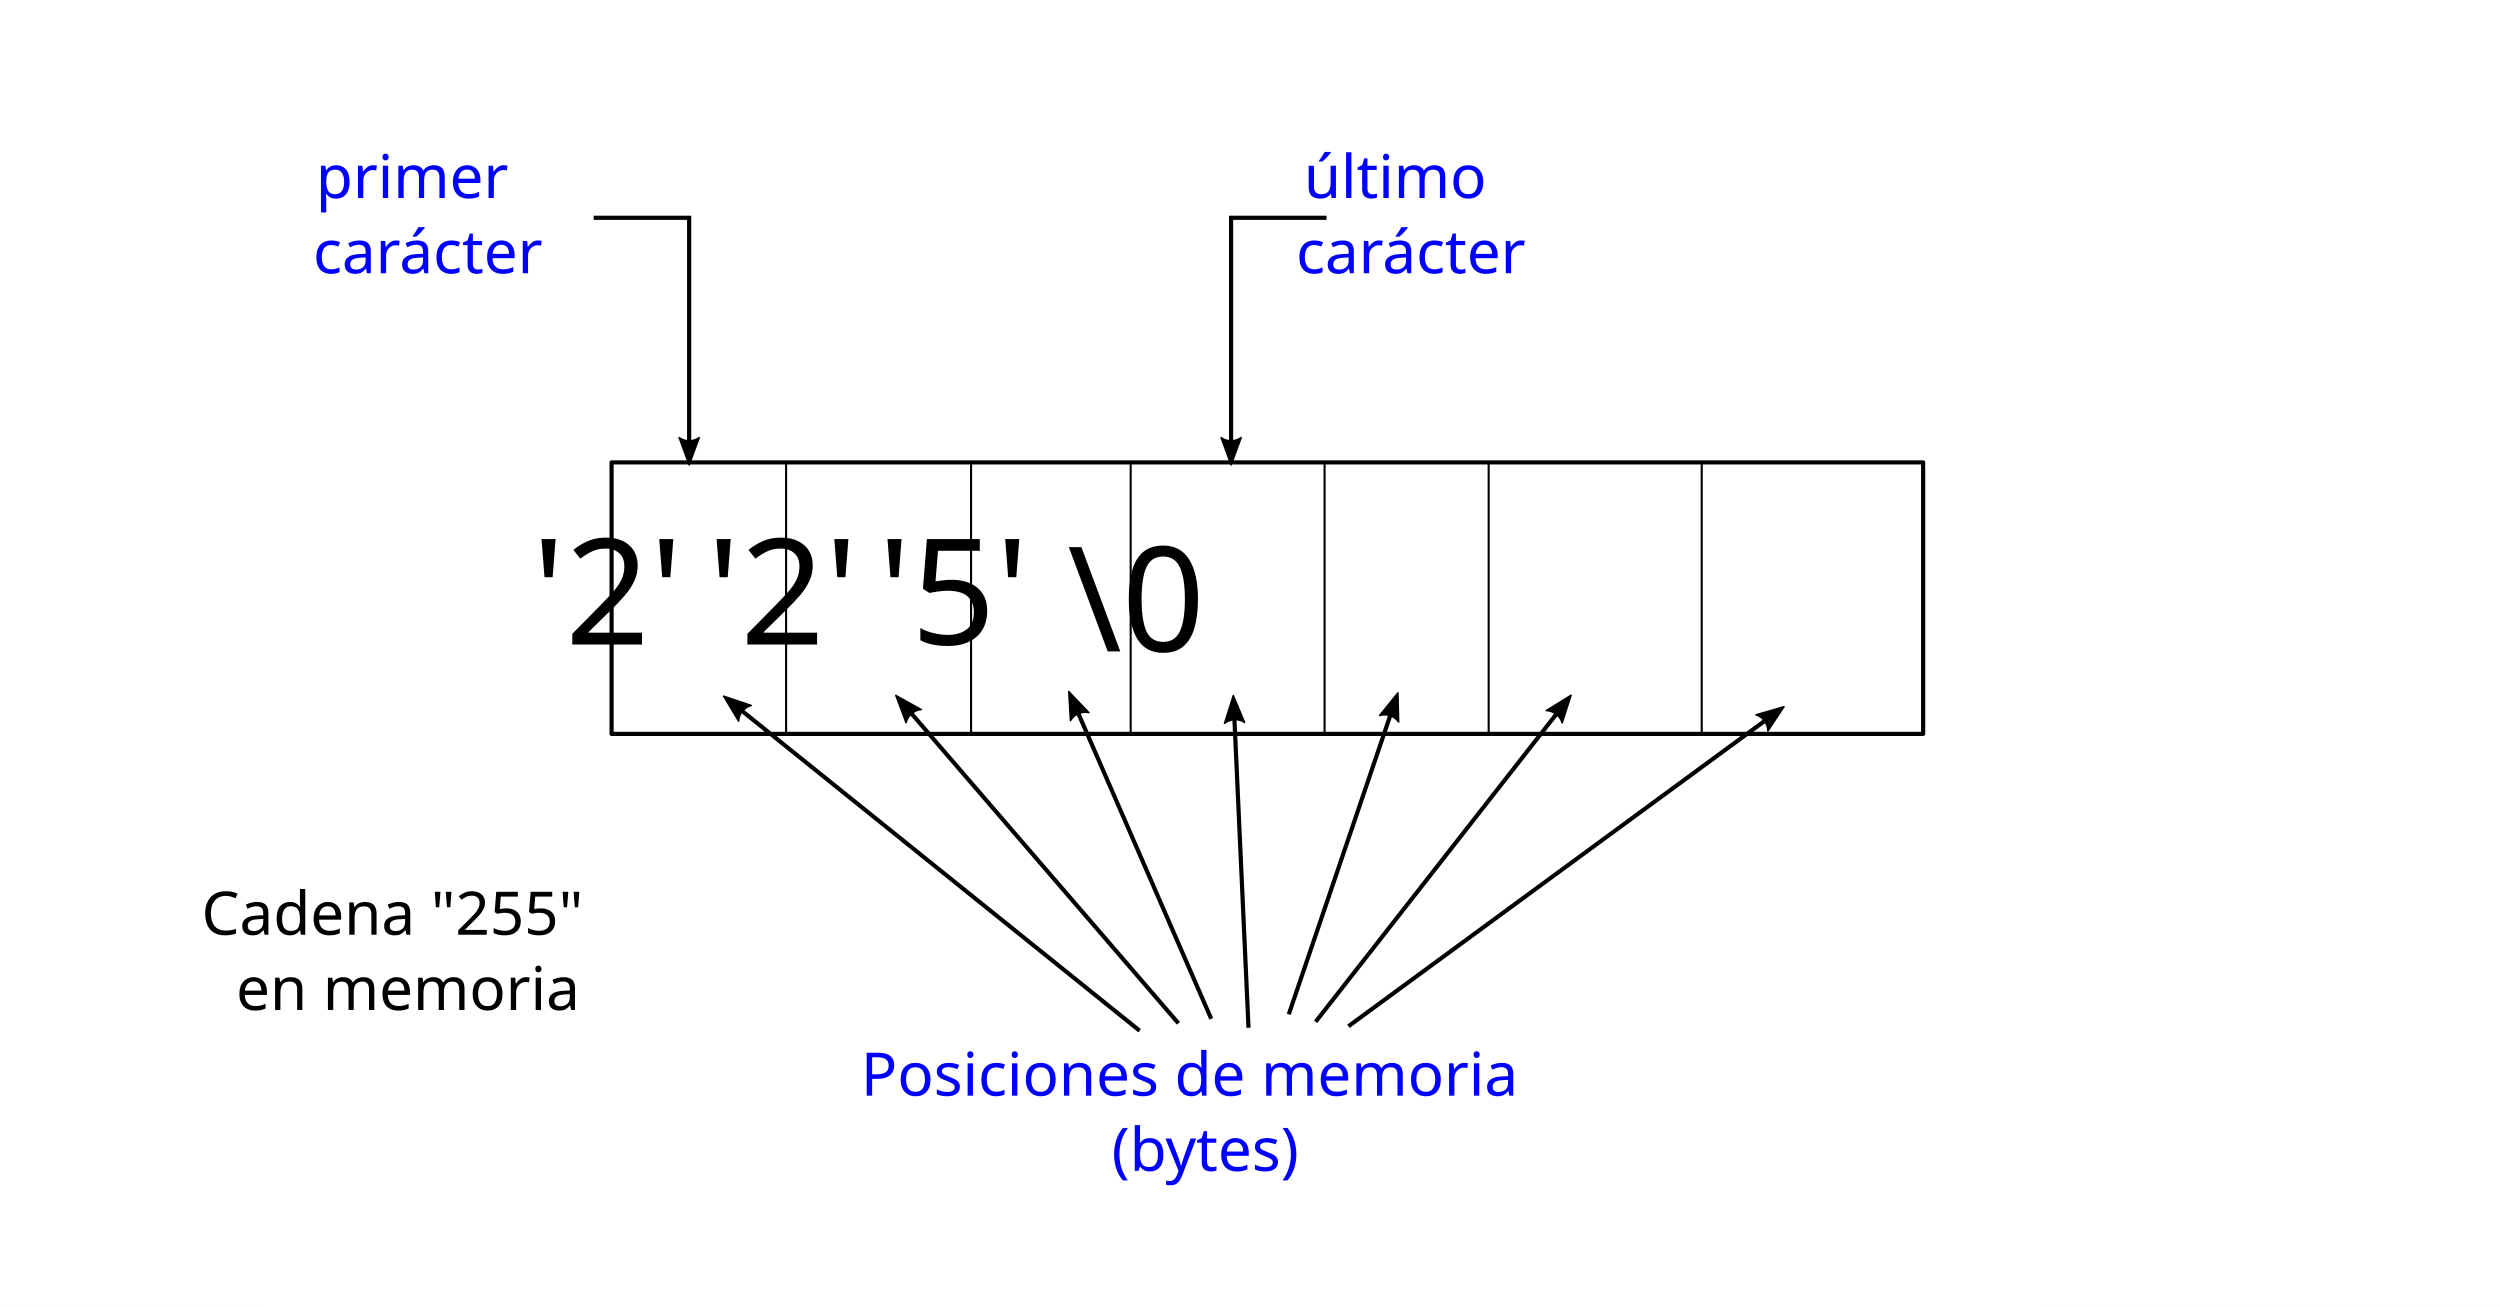
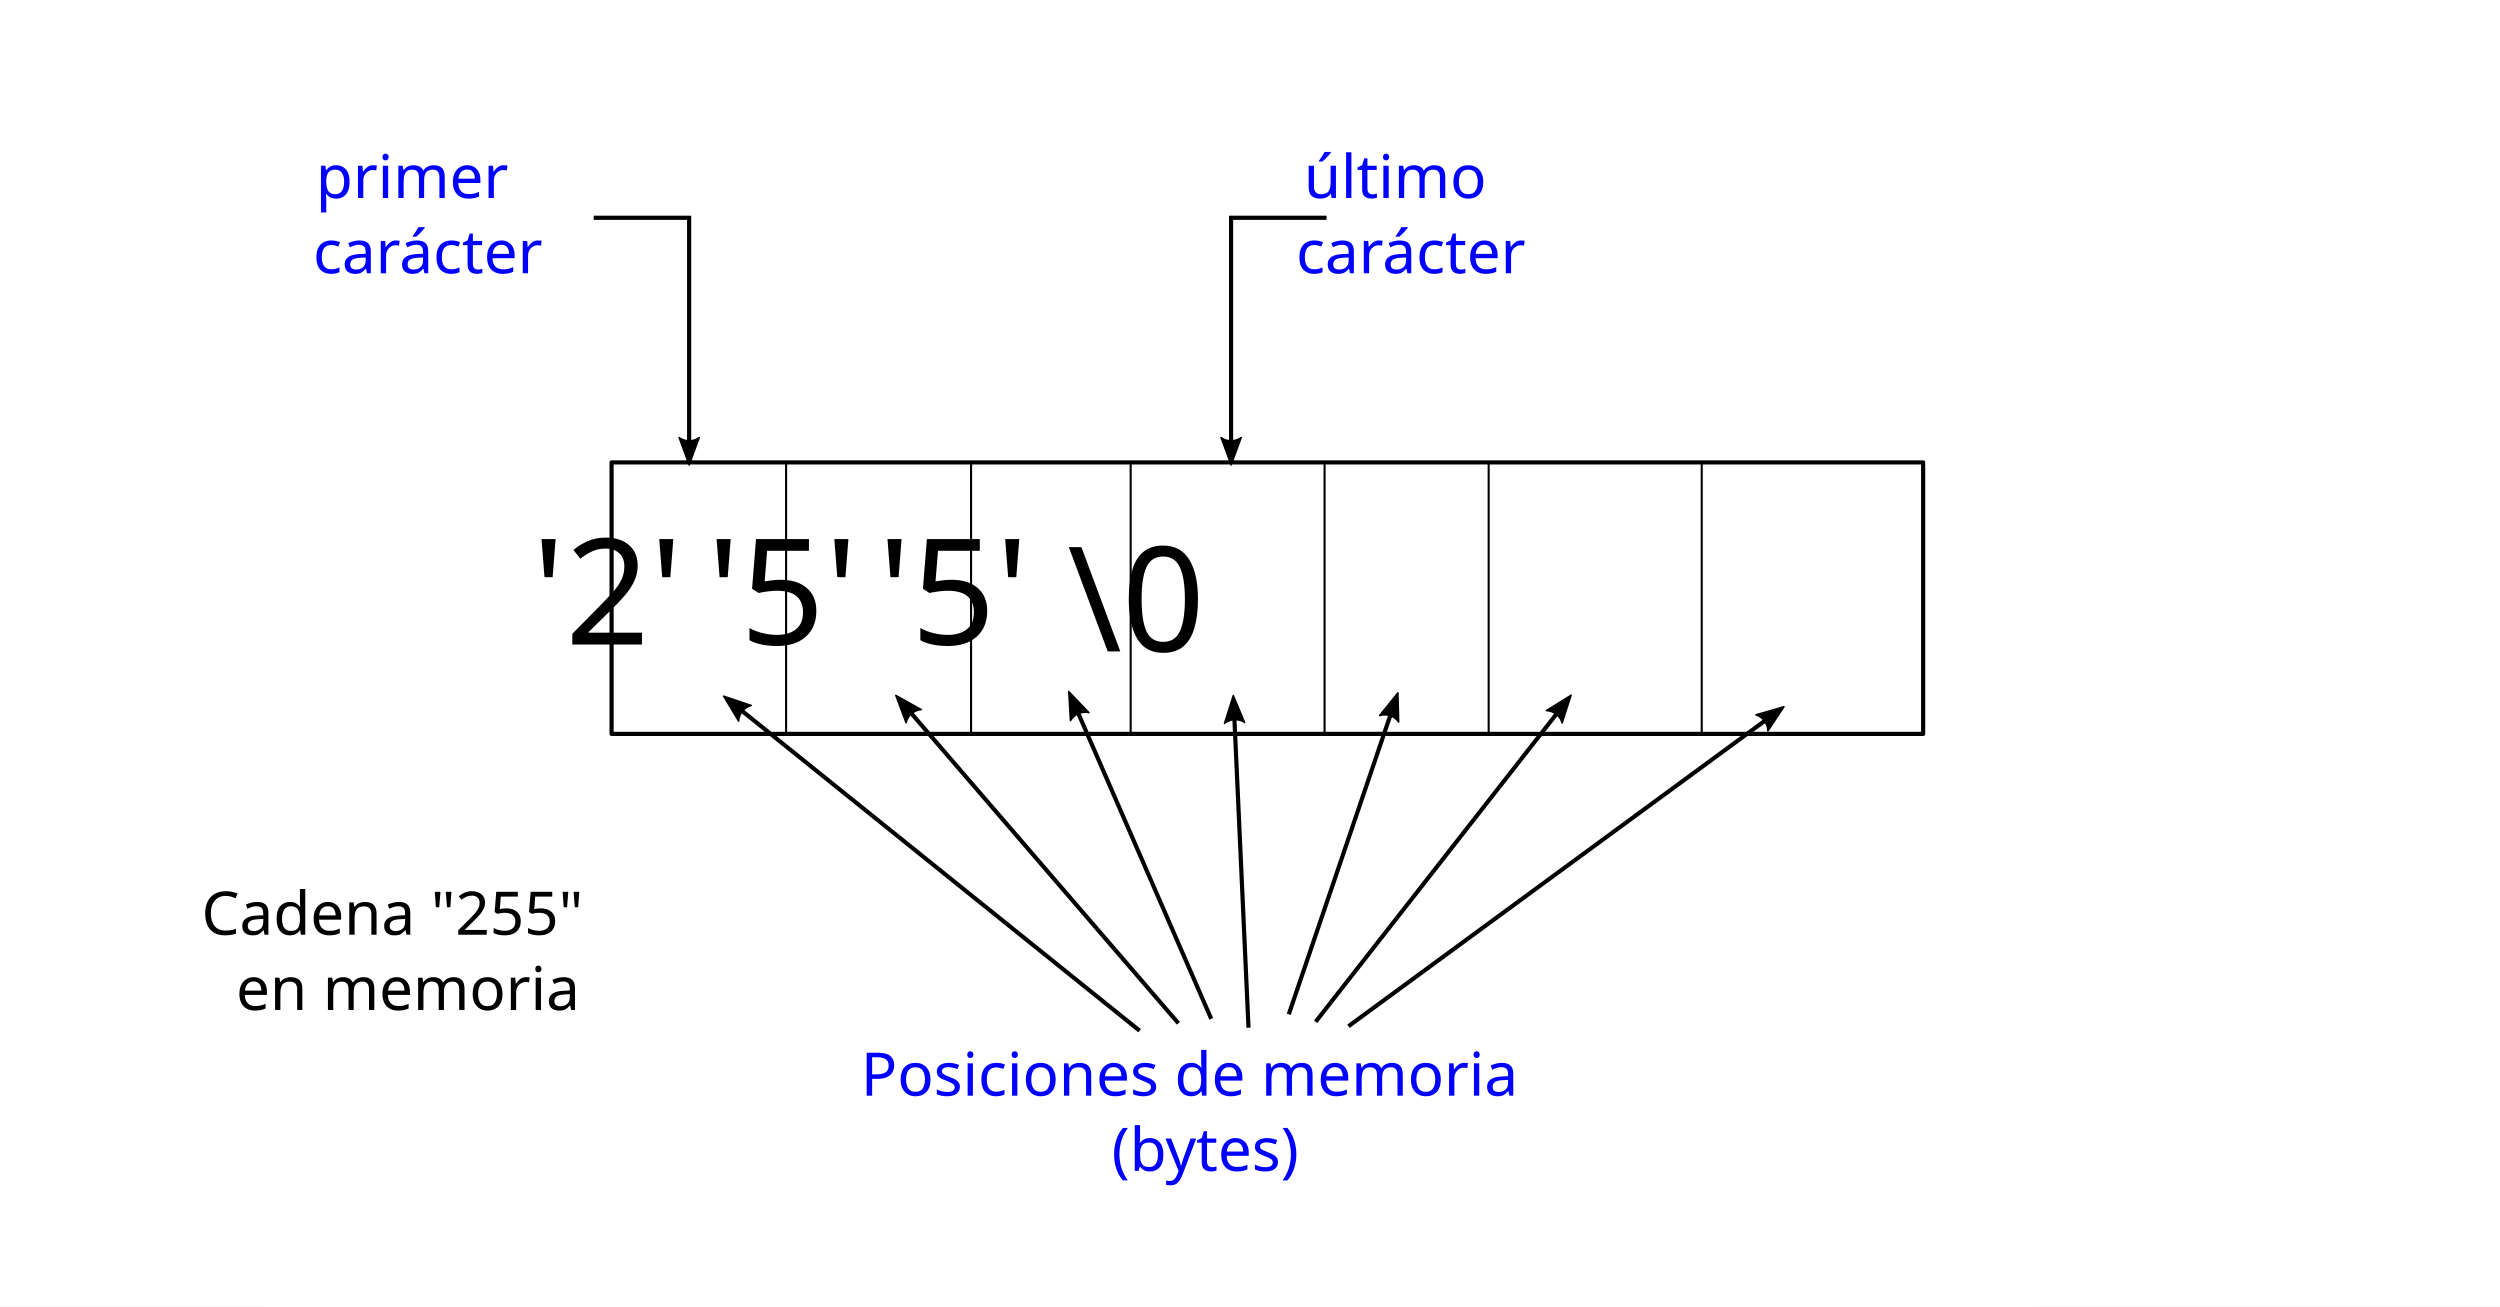
<svg xmlns="http://www.w3.org/2000/svg" width="316.744mm" height="165.554mm" viewBox="0 0 316.744 165.554" version="1.1" id="svg8">
  <defs id="defs2">
    <marker style="overflow:visible" id="marker5875" refX="0" refY="0" orient="auto">
      <path transform="scale(-0.6)" d="M 8.719,4.034 -2.207,0.016 8.719,-4.002 c -1.745,2.372 -1.735,5.617 -6e-7,8.035 z" style="fill:#000000;fill-opacity:1;fill-rule:evenodd;stroke:#000000;stroke-width:0.625;stroke-linejoin:round;stroke-opacity:1" id="path5873" />
    </marker>
    <marker orient="auto" refY="0" refX="0" id="Arrow2Mend" style="overflow:visible">
      <path id="path1081" style="fill:#000000;fill-opacity:1;fill-rule:evenodd;stroke:#000000;stroke-width:0.625;stroke-linejoin:round;stroke-opacity:1" d="M 8.719,4.034 -2.207,0.016 8.719,-4.002 c -1.745,2.372 -1.735,5.617 -6e-7,8.035 z" transform="scale(-0.6)" />
    </marker>
    <marker orient="auto" refY="0" refX="0" id="Arrow2Mend-6" style="overflow:visible">
      <path id="path1081-2" style="fill:#000000;fill-opacity:1;fill-rule:evenodd;stroke:#000000;stroke-width:0.625;stroke-linejoin:round;stroke-opacity:1" d="M 8.719,4.034 -2.207,0.016 8.719,-4.002 c -1.745,2.372 -1.735,5.617 -6e-7,8.035 z" transform="scale(-0.6)" />
    </marker>
    <marker orient="auto" refY="0" refX="0" id="Arrow2Mend-6-1" style="overflow:visible">
      <path id="path1081-2-8" style="fill:#000000;fill-opacity:1;fill-rule:evenodd;stroke:#000000;stroke-width:0.625;stroke-linejoin:round;stroke-opacity:1" d="M 8.719,4.034 -2.207,0.016 8.719,-4.002 c -1.745,2.372 -1.735,5.617 -6e-7,8.035 z" transform="scale(-0.6)" />
    </marker>
    <marker orient="auto" refY="0" refX="0" id="Arrow2Mend-6-1-9" style="overflow:visible">
      <path id="path1081-2-8-2" style="fill:#000000;fill-opacity:1;fill-rule:evenodd;stroke:#000000;stroke-width:0.625;stroke-linejoin:round;stroke-opacity:1" d="M 8.719,4.034 -2.207,0.016 8.719,-4.002 c -1.745,2.372 -1.735,5.617 -6e-7,8.035 z" transform="scale(-0.6)" />
    </marker>
    <marker orient="auto" refY="0" refX="0" id="Arrow2Mend-6-1-9-2" style="overflow:visible">
      <path id="path1081-2-8-2-3" style="fill:#000000;fill-opacity:1;fill-rule:evenodd;stroke:#000000;stroke-width:0.625;stroke-linejoin:round;stroke-opacity:1" d="M 8.719,4.034 -2.207,0.016 8.719,-4.002 c -1.745,2.372 -1.735,5.617 -6e-7,8.035 z" transform="scale(-0.6)" />
    </marker>
    <marker orient="auto" refY="0" refX="0" id="Arrow2Mend-6-1-9-2-5" style="overflow:visible">
      <path id="path1081-2-8-2-3-9" style="fill:#000000;fill-opacity:1;fill-rule:evenodd;stroke:#000000;stroke-width:0.625;stroke-linejoin:round;stroke-opacity:1" d="M 8.719,4.034 -2.207,0.016 8.719,-4.002 c -1.745,2.372 -1.735,5.617 -6e-7,8.035 z" transform="scale(-0.6)" />
    </marker>
    <marker orient="auto" refY="0" refX="0" id="Arrow2Mend-6-1-9-2-2" style="overflow:visible">
      <path id="path1081-2-8-2-3-8" style="fill:#000000;fill-opacity:1;fill-rule:evenodd;stroke:#000000;stroke-width:0.625;stroke-linejoin:round;stroke-opacity:1" d="M 8.719,4.034 -2.207,0.016 8.719,-4.002 c -1.745,2.372 -1.735,5.617 -6e-7,8.035 z" transform="scale(-0.6)" />
    </marker>
    <marker orient="auto" refY="0" refX="0" id="Arrow2Mend-6-1-9-2-7" style="overflow:visible">
      <path id="path1081-2-8-2-3-3" style="fill:#000000;fill-opacity:1;fill-rule:evenodd;stroke:#000000;stroke-width:0.625;stroke-linejoin:round;stroke-opacity:1" d="M 8.719,4.034 -2.207,0.016 8.719,-4.002 c -1.745,2.372 -1.735,5.617 -6e-7,8.035 z" transform="scale(-0.6)" />
    </marker>
    <filter style="color-interpolation-filters:sRGB" id="filter5998" x="-0.924" width="2.847" y="-1.669" height="4.337">
      <feGaussianBlur stdDeviation="116.938" id="feGaussianBlur6000" />
    </filter>
    <marker style="overflow:visible" id="marker5875-2" refX="0" refY="0" orient="auto">
      <path transform="scale(-0.6)" d="M 8.719,4.034 -2.207,0.016 8.719,-4.002 c -1.745,2.372 -1.735,5.617 -6e-7,8.035 z" style="fill:#000000;fill-opacity:1;fill-rule:evenodd;stroke:#000000;stroke-width:0.625;stroke-linejoin:round;stroke-opacity:1" id="path5873-9" />
    </marker>
  </defs>
  <g id="layer2" style="display:inline" transform="translate(58.20834,-12.7619)">
    <rect style="opacity:1;fill:#ffffff;fill-opacity:1;stroke:none;stroke-width:0.576;stroke-linecap:round;stroke-linejoin:round;stroke-miterlimit:4;stroke-dasharray:none;stroke-dashoffset:0;stroke-opacity:1;filter:url(#filter5998)" id="rect5956" width="303.893" height="168.199" x="-58.586" y="20.699" transform="matrix(0.8881198,0,0,0.9505618,3.641576,9.338818)" />
    <rect style="opacity:1;fill:#ffffff;fill-opacity:1;stroke:none;stroke-width:0.529;stroke-linecap:round;stroke-linejoin:round;stroke-miterlimit:4;stroke-dasharray:none;stroke-dashoffset:0;stroke-opacity:1" id="rect6026" width="316.744" height="165.554" x="-58.208" y="12.762" />
  </g>
  <g id="layer1" style="display:inline" transform="translate(58.20834,-12.7619)">
    <rect style="opacity:1;fill:#ffffff;fill-opacity:1;stroke:#000000;stroke-width:0.529;stroke-linecap:round;stroke-linejoin:round;stroke-miterlimit:4;stroke-dasharray:none;stroke-dashoffset:0;stroke-opacity:1" id="rect910" width="166.173" height="34.396" x="19.277" y="71.348" />
    <text xml:space="preserve" style="font-style:normal;font-variant:normal;font-weight:normal;font-stretch:normal;font-size:18.712px;line-height:1.25;font-family:ubuntu;-inkscape-font-specification:ubuntu;text-align:center;letter-spacing:0px;word-spacing:0px;text-anchor:middle;fill:#000000;fill-opacity:1;stroke:none;stroke-width:0.265" x="30.907" y="94.42" id="text817">
      <tspan id="tspan815" x="30.907" y="94.42" style="stroke-width:0.265">'2'</tspan>
    </text>
    <path style="fill:none;stroke:#000000;stroke-width:0.265px;stroke-linecap:butt;stroke-linejoin:miter;stroke-opacity:1" d="M 41.388,71.348 V 105.744" id="path912" />
    <path style="fill:none;stroke:#000000;stroke-width:0.265px;stroke-linecap:butt;stroke-linejoin:miter;stroke-opacity:1" d="M 64.823,71.348 V 105.744" id="path912-9" />
    <path style="fill:none;stroke:#000000;stroke-width:0.265px;stroke-linecap:butt;stroke-linejoin:miter;stroke-opacity:1" d="M 85.045,71.348 V 105.744" id="path912-9-1" />
    <path style="fill:none;stroke:#000000;stroke-width:0.265px;stroke-linecap:butt;stroke-linejoin:miter;stroke-opacity:1" d="M 109.613,71.348 V 105.744" id="path912-9-1-2" />
    <path style="fill:none;stroke:#000000;stroke-width:0.265px;stroke-linecap:butt;stroke-linejoin:miter;stroke-opacity:1" d="M 130.402,71.348 V 105.744" id="path912-9-1-2-9" />
    <text xml:space="preserve" style="font-style:normal;font-variant:normal;font-weight:normal;font-stretch:normal;font-size:18.485px;line-height:1.25;font-family:ubuntu;-inkscape-font-specification:ubuntu;text-align:center;letter-spacing:0px;word-spacing:0px;text-anchor:middle;fill:#000000;fill-opacity:1;stroke:none;stroke-width:0.265" x="97.767" y="95.288" id="text817-3-7-3-6-7-3">
      <tspan id="tspan815-6-5-5-2-0-6" x="97.767" y="95.288" style="stroke-width:0.265">\0</tspan>
    </text>
    <path style="fill:none;stroke:#000000;stroke-width:0.265px;stroke-linecap:butt;stroke-linejoin:miter;stroke-opacity:1" d="M 157.396,71.348 V 105.744" id="path912-9-1-2-9-0" />
    <text xml:space="preserve" style="font-style:normal;font-variant:normal;font-weight:normal;font-stretch:normal;font-size:18.712px;line-height:1.25;font-family:ubuntu;-inkscape-font-specification:ubuntu;text-align:center;letter-spacing:0px;word-spacing:0px;text-anchor:middle;display:inline;fill:#000000;fill-opacity:1;stroke:none;stroke-width:0.265" x="53.09" y="94.42" id="text817-3">
-       <tspan id="tspan815-6" x="53.09" y="94.42" style="stroke-width:0.265">'2'</tspan>
+       <tspan id="tspan815-6" x="53.09" y="94.42" style="stroke-width:0.265">'5'</tspan>
    </text>
    <text xml:space="preserve" style="font-style:normal;font-variant:normal;font-weight:normal;font-stretch:normal;font-size:18.712px;line-height:1.25;font-family:ubuntu;-inkscape-font-specification:ubuntu;text-align:center;letter-spacing:0px;word-spacing:0px;text-anchor:middle;display:inline;fill:#000000;fill-opacity:1;stroke:none;stroke-width:0.265" x="74.739" y="94.42" id="text817-3-7">
      <tspan id="tspan815-6-5" x="74.739" y="94.42" style="stroke-width:0.265">'5'</tspan>
    </text>
    <text xml:space="preserve" style="font-style:normal;font-variant:normal;font-weight:normal;font-stretch:normal;font-size:7.625px;line-height:1.25;font-family:ubuntu;-inkscape-font-specification:ubuntu;text-align:center;letter-spacing:0px;word-spacing:0px;text-anchor:middle;fill:#0000ff;fill-opacity:1;stroke:none;stroke-width:0.265" x="99.44" y="151.576" id="text1050">
      <tspan id="tspan1048" x="99.44" y="151.576" style="fill:#0000ff;stroke-width:0.265">Posiciones de memoria</tspan>
      <tspan x="99.44" y="161.107" style="fill:#0000ff;stroke-width:0.265" id="tspan5834">(bytes)</tspan>
    </text>
    <path style="fill:none;stroke:#000000;stroke-width:0.529;stroke-linecap:butt;stroke-linejoin:miter;stroke-miterlimit:4;stroke-dasharray:none;stroke-opacity:1;marker-end:url(#Arrow2Mend)" d="M 86.179,143.353 34.018,101.397" id="path1052" />
    <path style="fill:none;stroke:#000000;stroke-width:0.529;stroke-linecap:butt;stroke-linejoin:miter;stroke-miterlimit:4;stroke-dasharray:none;stroke-opacity:1;marker-end:url(#Arrow2Mend-6)" d="M 91.092,142.408 55.751,101.397" id="path1052-6" />
    <path style="fill:none;stroke:#000000;stroke-width:0.529;stroke-linecap:butt;stroke-linejoin:miter;stroke-miterlimit:4;stroke-dasharray:none;stroke-opacity:1;marker-end:url(#Arrow2Mend-6-1)" d="M 95.25,141.841 77.485,101.019" id="path1052-6-7" />
    <path style="fill:none;stroke:#000000;stroke-width:0.529;stroke-linecap:butt;stroke-linejoin:miter;stroke-miterlimit:4;stroke-dasharray:none;stroke-opacity:1;marker-end:url(#Arrow2Mend-6-1-9)" d="M 99.975,142.975 98.085,101.586" id="path1052-6-7-0" />
    <path style="fill:none;stroke:#000000;stroke-width:0.529;stroke-linecap:butt;stroke-linejoin:miter;stroke-miterlimit:4;stroke-dasharray:none;stroke-opacity:1;marker-end:url(#Arrow2Mend-6-1-9-2)" d="m 105.077,141.274 13.607,-40.065" id="path1052-6-7-0-7" />
    <path style="fill:none;stroke:#000000;stroke-width:0.529;stroke-linecap:butt;stroke-linejoin:miter;stroke-miterlimit:4;stroke-dasharray:none;stroke-opacity:1;marker-end:url(#Arrow2Mend-6-1-9-2-2)" d="m 112.637,142.786 54.618,-40.065" id="path1052-6-7-0-7-9" />
    <path style="fill:none;stroke:#000000;stroke-width:0.529;stroke-linecap:butt;stroke-linejoin:miter;stroke-miterlimit:4;stroke-dasharray:none;stroke-opacity:1;marker-end:url(#Arrow2Mend-6-1-9-2-7)" d="m 108.479,142.219 31.939,-40.821" id="path1052-6-7-0-7-6" />
    <text xml:space="preserve" style="font-style:normal;font-variant:normal;font-weight:normal;font-stretch:normal;font-size:7.625px;line-height:1.25;font-family:ubuntu;-inkscape-font-specification:ubuntu;text-align:center;letter-spacing:0px;word-spacing:0px;text-anchor:middle;fill:#0000ff;fill-opacity:1;stroke:none;stroke-width:0.265" x="0.949" y="37.851" id="text1050-1">
      <tspan x="0.949" y="37.851" style="fill:#0000ff;stroke-width:0.265" id="tspan5834-9">primer</tspan>
      <tspan x="0.949" y="47.382" style="fill:#0000ff;stroke-width:0.265" id="tspan5863">carácter</tspan>
    </text>
    <path style="fill:none;stroke:#000000;stroke-width:0.529;stroke-linecap:butt;stroke-linejoin:miter;stroke-miterlimit:4;stroke-dasharray:none;stroke-opacity:1;marker-end:url(#marker5875)" d="M 17.009,40.354 H 29.104 V 70.97" id="path5865" />
    <text xml:space="preserve" style="font-style:normal;font-variant:normal;font-weight:normal;font-stretch:normal;font-size:7.625px;line-height:1.25;font-family:ubuntu;-inkscape-font-specification:ubuntu;text-align:center;letter-spacing:0px;word-spacing:0px;text-anchor:middle;display:inline;fill:#0000ff;fill-opacity:1;stroke:none;stroke-width:0.265" x="125.497" y="37.851" id="text1050-1-3">
      <tspan x="125.497" y="37.851" style="fill:#0000ff;stroke-width:0.265" id="tspan5834-9-5">último</tspan>
      <tspan x="125.497" y="47.382" style="fill:#0000ff;stroke-width:0.265" id="tspan5863-6">carácter</tspan>
    </text>
    <path style="display:inline;fill:none;stroke:#000000;stroke-width:0.529;stroke-linecap:butt;stroke-linejoin:miter;stroke-miterlimit:4;stroke-dasharray:none;stroke-opacity:1;marker-end:url(#marker5875-2)" d="M 109.863,40.354 H 97.768 v 30.616" id="path5865-1" />
    <text xml:space="preserve" style="font-style:normal;font-variant:normal;font-weight:normal;font-stretch:normal;font-size:7.625px;line-height:1.25;font-family:ubuntu;-inkscape-font-specification:ubuntu;text-align:center;letter-spacing:0px;word-spacing:0px;text-anchor:middle;display:inline;fill:#000000;fill-opacity:1;stroke:none;stroke-width:0.265" x="-1.56" y="131.19" id="text1050-2">
      <tspan x="-1.56" y="131.19" style="fill:#000000;stroke-width:0.265" id="tspan5834-0">Cadena "255"</tspan>
      <tspan x="-1.56" y="140.721" style="fill:#000000;stroke-width:0.265" id="tspan1614">en memoria</tspan>
    </text>
  </g>
</svg>
